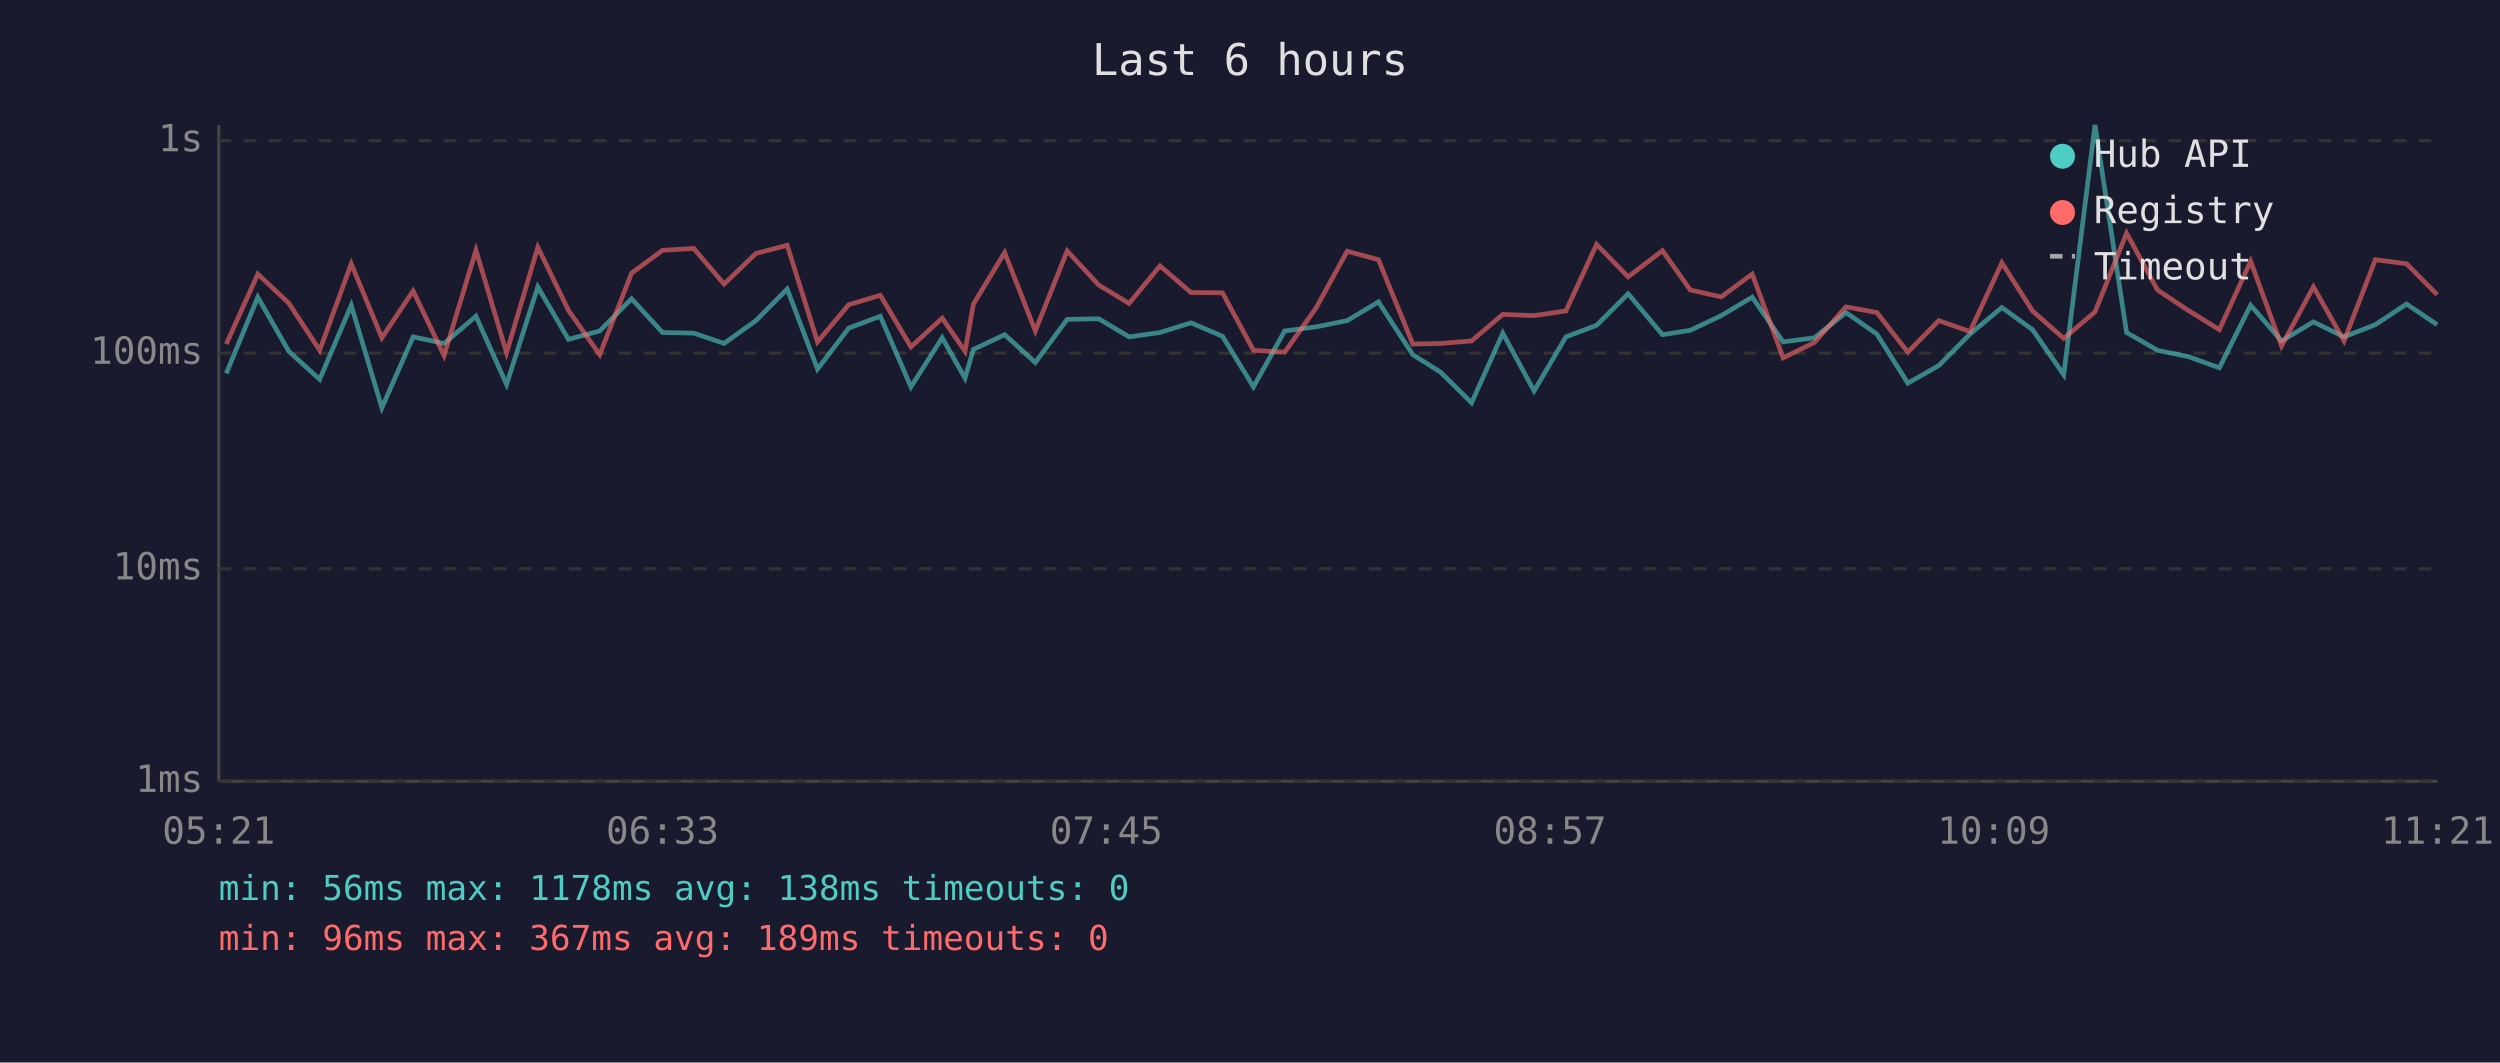
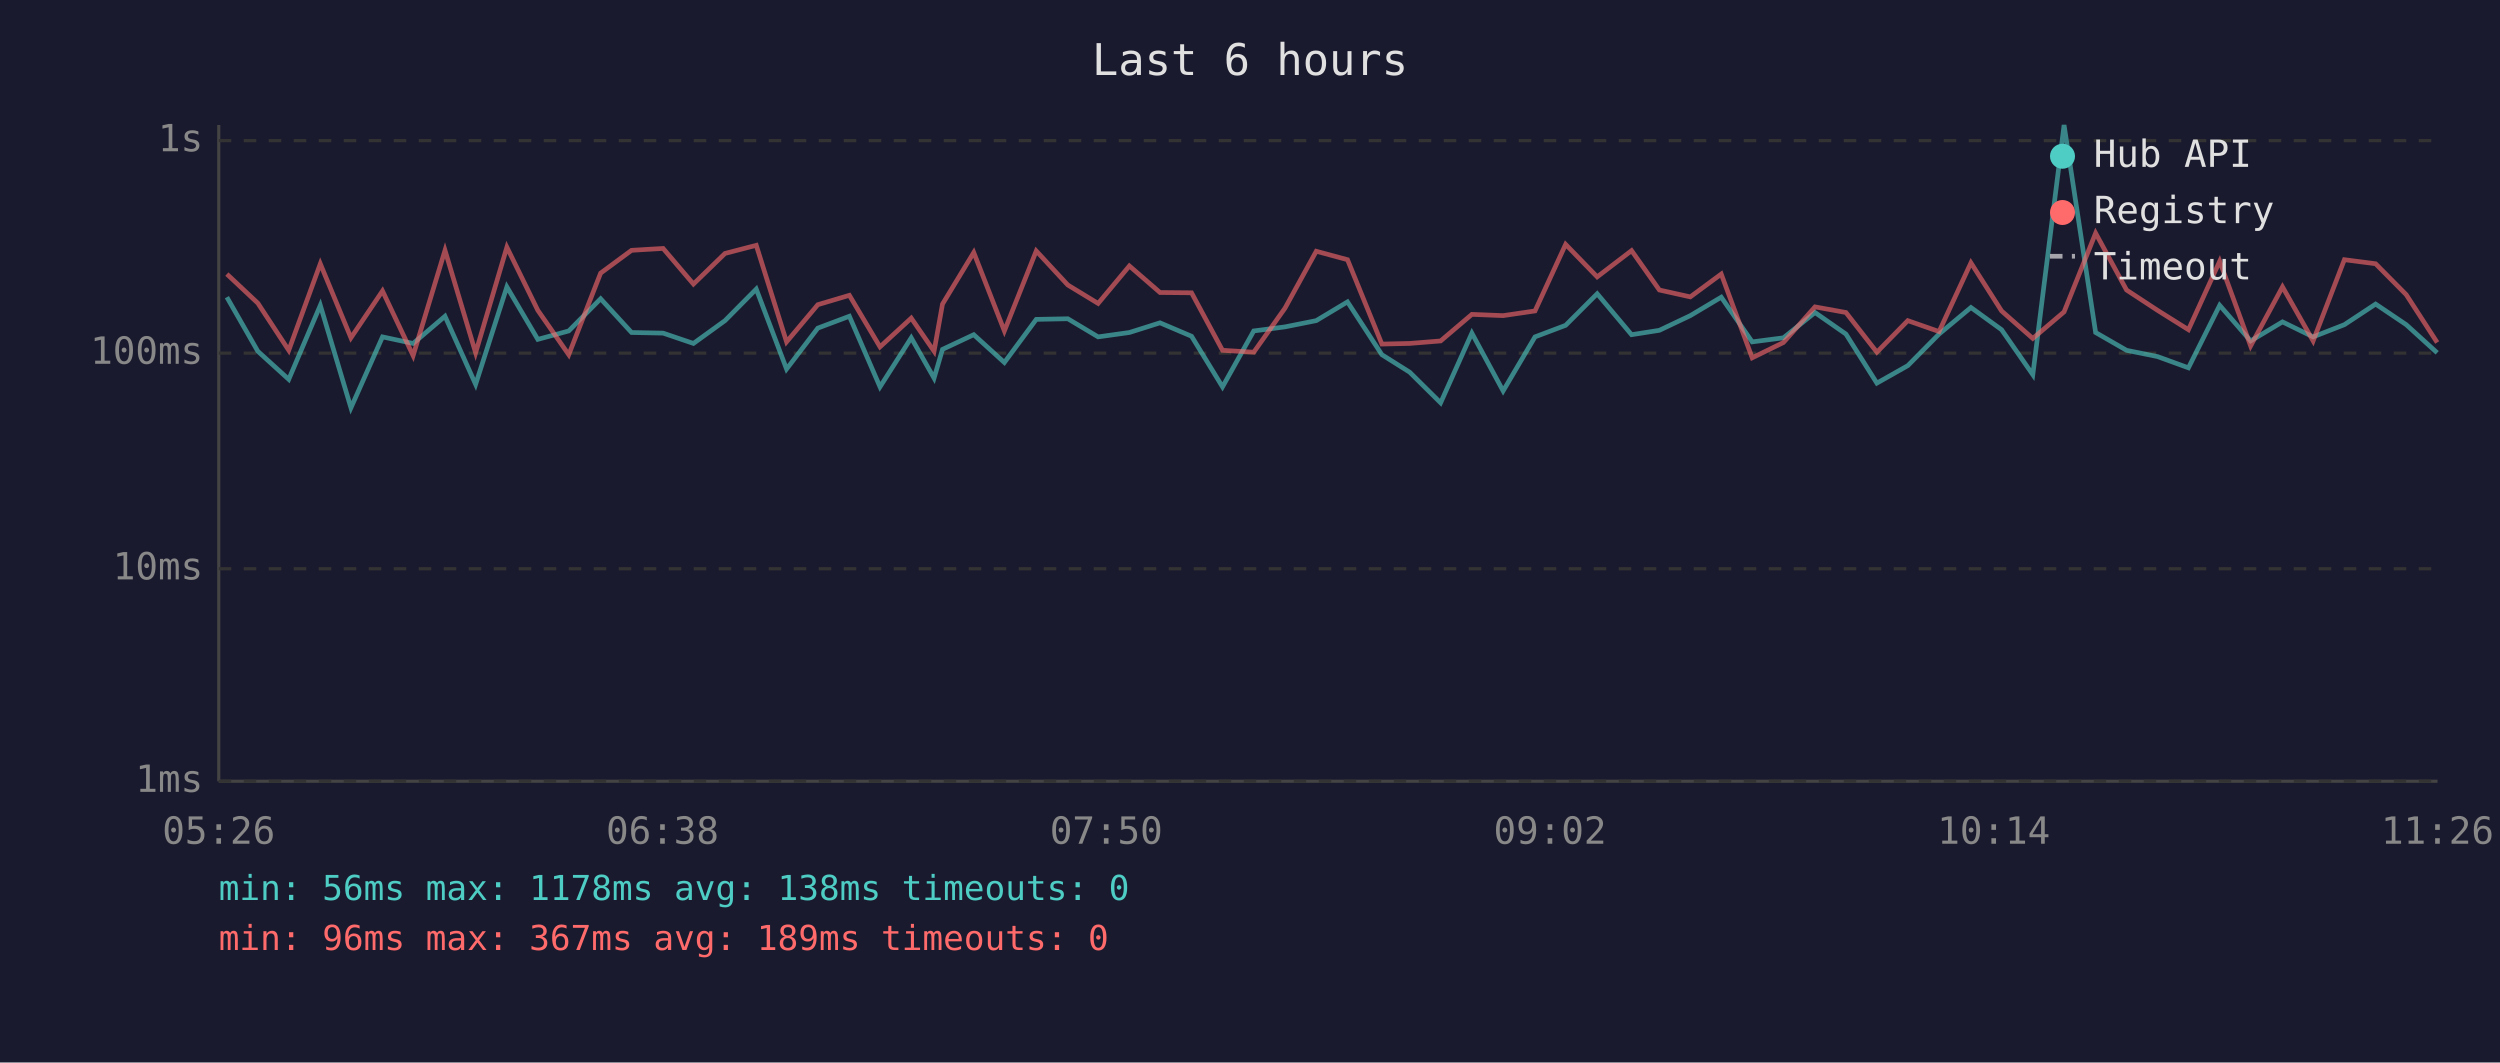
<svg xmlns="http://www.w3.org/2000/svg" viewBox="0 0 800 340" font-family="monospace" font-size="12">
  <rect width="800" height="340" fill="#1a1a2e" />
  <text x="400" y="24" fill="#e0e0e0" font-size="14" text-anchor="middle">Last 6 hours</text>
  <line x1="70" y1="40" x2="70" y2="250" stroke="#444" stroke-width="1" />
  <line x1="70" y1="250" x2="780" y2="250" stroke="#444" stroke-width="1" />
  <line x1="70" y1="250" x2="780" y2="250" stroke="#333" stroke-width="1" stroke-dasharray="4" />
  <text x="65" y="250" fill="#888" text-anchor="end" dominant-baseline="middle">1ms</text>
  <line x1="70" y1="182" x2="780" y2="182" stroke="#333" stroke-width="1" stroke-dasharray="4" />
  <text x="65" y="182" fill="#888" text-anchor="end" dominant-baseline="middle">10ms</text>
  <line x1="70" y1="113" x2="780" y2="113" stroke="#333" stroke-width="1" stroke-dasharray="4" />
  <text x="65" y="113" fill="#888" text-anchor="end" dominant-baseline="middle">100ms</text>
  <line x1="70" y1="45" x2="780" y2="45" stroke="#333" stroke-width="1" stroke-dasharray="4" />
  <text x="65" y="45" fill="#888" text-anchor="end" dominant-baseline="middle">1s</text>
-   <text x="70" y="270" fill="#888" text-anchor="middle">05:21</text>
-   <text x="212" y="270" fill="#888" text-anchor="middle">06:33</text>
-   <text x="354" y="270" fill="#888" text-anchor="middle">07:45</text>
-   <text x="496" y="270" fill="#888" text-anchor="middle">08:57</text>
-   <text x="638" y="270" fill="#888" text-anchor="middle">10:09</text>
-   <text x="780" y="270" fill="#888" text-anchor="middle">11:21</text>
-   <polyline points="72.4,119.5 82.5,95.1 92.4,112.4 102.3,121.4 112.4,97.7 122.2,130.5 132.2,107.8 142.1,109.9 152.3,101.2 162.1,123.0 172.1,91.8 181.9,108.6 191.9,105.9 202.1,95.6 212.0,106.4 222.0,106.6 231.7,109.9 241.9,102.6 251.9,92.5 261.6,118.1 271.6,105.0 281.7,101.2 291.5,123.8 301.5,108.1 308.8,121.0 311.5,111.8 321.5,107.1 331.3,116.0 341.5,102.2 351.6,102.0 361.3,107.8 371.2,106.4 381.1,103.3 391.2,107.6 401.1,123.8 411.1,105.9 421.1,104.6 431.1,102.6 441.1,96.6 452.1,113.5 461.0,119.1 470.9,128.9 480.9,106.6 490.9,125.1 501.1,107.8 510.9,104.1 521.0,94.0 532.0,107.1 540.9,105.7 550.8,101.0 560.7,95.1 570.6,109.4 580.6,108.1 590.7,100.0 600.6,106.9 610.5,122.6 620.4,117.0 630.4,106.9 640.6,98.4 650.4,105.5 660.4,119.9 670.4,40.0 680.5,106.4 690.4,112.1 700.2,114.1 710.2,117.7 720.2,97.7 730.1,109.1 740.3,103.0 750.1,107.8 760.1,103.9 770.1,97.3 779.9,103.9" fill="none" stroke="#4ecdc4" stroke-width="1.5" opacity="0.6" />
-   <polyline points="72.4,110.1 82.5,87.7 92.4,97.0 102.3,112.1 112.4,84.4 122.2,108.1 132.2,93.1 142.1,113.8 152.3,80.1 162.1,112.9 172.1,79.1 181.9,99.3 191.9,113.5 202.1,87.4 212.0,80.1 222.0,79.5 231.7,90.9 241.9,81.1 251.9,78.5 261.6,109.4 271.6,97.5 281.7,94.5 291.5,111.0 301.5,101.8 308.8,112.4 311.5,97.3 321.5,80.8 331.3,105.9 341.5,80.3 351.6,91.2 361.3,97.1 371.2,85.1 381.1,93.6 391.2,93.7 401.1,112.1 411.1,112.7 421.1,98.6 431.1,80.4 441.1,83.1 452.1,110.1 461.0,109.9 470.9,109.1 480.9,100.6 490.9,101.0 501.1,99.5 510.9,78.2 521.0,88.6 532.0,80.2 540.9,92.8 550.8,95.0 560.7,87.7 570.6,114.5 580.6,109.6 590.7,98.2 600.6,100.0 610.5,112.7 620.4,102.6 630.4,106.1 640.6,84.1 650.4,99.5 660.4,108.3 670.4,99.8 680.5,74.6 690.4,92.8 700.2,99.3 710.2,105.5 720.2,83.6 730.1,110.7 740.3,91.8 750.1,109.1 760.1,83.1 770.1,84.4 779.9,94.3" fill="none" stroke="#ff6b6b" stroke-width="1.5" opacity="0.6" />
+   <text x="70" y="270" fill="#888" text-anchor="middle">05:26</text>
+   <text x="212" y="270" fill="#888" text-anchor="middle">06:38</text>
+   <text x="354" y="270" fill="#888" text-anchor="middle">07:50</text>
+   <text x="496" y="270" fill="#888" text-anchor="middle">09:02</text>
+   <text x="638" y="270" fill="#888" text-anchor="middle">10:14</text>
+   <text x="780" y="270" fill="#888" text-anchor="middle">11:26</text>
+   <polyline points="72.6,95.1 82.5,112.4 92.4,121.4 102.5,97.7 112.3,130.5 122.4,107.8 132.2,109.9 142.4,101.2 152.2,123.0 162.2,91.8 172.1,108.6 182.0,105.9 192.2,95.6 202.1,106.4 212.2,106.6 221.9,109.9 232.0,102.6 242.0,92.5 251.7,118.1 261.7,105.0 271.8,101.2 281.6,123.8 291.6,108.1 298.9,121.0 301.6,111.8 311.6,107.1 321.4,116.0 331.6,102.2 341.7,102.0 351.4,107.8 361.4,106.4 371.2,103.3 381.3,107.6 391.2,123.8 401.2,105.9 411.2,104.6 421.2,102.6 431.2,96.6 442.2,113.5 451.1,119.1 461.0,128.9 471.0,106.6 481.0,125.1 491.2,107.8 501.0,104.1 511.1,94.0 522.1,107.1 531.0,105.7 540.9,101.0 550.8,95.1 560.7,109.4 570.7,108.1 580.8,100.0 590.7,106.9 600.6,122.6 610.5,117.0 620.5,106.9 630.7,98.4 640.5,105.5 650.5,119.9 660.5,40.0 670.6,106.4 680.5,112.1 690.4,114.1 700.3,117.7 710.3,97.7 720.2,109.1 730.4,103.0 740.2,107.8 750.2,103.9 760.2,97.3 770.0,103.9 779.9,112.9" fill="none" stroke="#4ecdc4" stroke-width="1.5" opacity="0.6" />
+   <polyline points="72.6,87.7 82.5,97.0 92.4,112.1 102.5,84.4 112.3,108.1 122.4,93.1 132.2,113.8 142.4,80.1 152.2,112.9 162.2,79.1 172.1,99.3 182.0,113.5 192.2,87.4 202.1,80.1 212.2,79.5 221.9,90.9 232.0,81.1 242.0,78.5 251.7,109.4 261.7,97.5 271.8,94.5 281.6,111.0 291.6,101.8 298.9,112.4 301.6,97.3 311.6,80.8 321.4,105.9 331.6,80.3 341.7,91.2 351.4,97.1 361.4,85.1 371.2,93.6 381.3,93.7 391.2,112.1 401.2,112.7 411.2,98.6 421.2,80.4 431.2,83.1 442.2,110.1 451.1,109.9 461.0,109.1 471.0,100.6 481.0,101.0 491.2,99.5 501.0,78.2 511.1,88.6 522.1,80.2 531.0,92.8 540.9,95.0 550.8,87.7 560.7,114.5 570.7,109.6 580.8,98.2 590.7,100.0 600.6,112.7 610.5,102.6 620.5,106.1 630.7,84.1 640.5,99.5 650.5,108.3 660.5,99.8 670.6,74.6 680.5,92.8 690.4,99.3 700.3,105.5 710.3,83.6 720.2,110.7 730.4,91.8 740.2,109.1 750.2,83.1 760.2,84.4 770.0,94.3 779.9,109.6" fill="none" stroke="#ff6b6b" stroke-width="1.5" opacity="0.6" />
  <circle cx="660" cy="50" r="4" fill="#4ecdc4" />
  <text x="670" y="50" fill="#e0e0e0" dominant-baseline="middle">Hub API</text>
  <circle cx="660" cy="68" r="4" fill="#ff6b6b" />
  <text x="670" y="68" fill="#e0e0e0" dominant-baseline="middle">Registry</text>
  <line x1="656" y1="82" x2="664" y2="82" stroke="#e0e0e0" stroke-width="1.5" stroke-dasharray="4,3" opacity="0.7" />
  <text x="670" y="86" fill="#e0e0e0" dominant-baseline="middle">Timeout</text>
  <text x="70" y="288" fill="#4ecdc4" font-size="11">min: 56ms  max: 1178ms  avg: 138ms  timeouts: 0</text>
  <text x="70" y="304" fill="#ff6b6b" font-size="11">min: 96ms  max: 367ms  avg: 189ms  timeouts: 0</text>
</svg>
